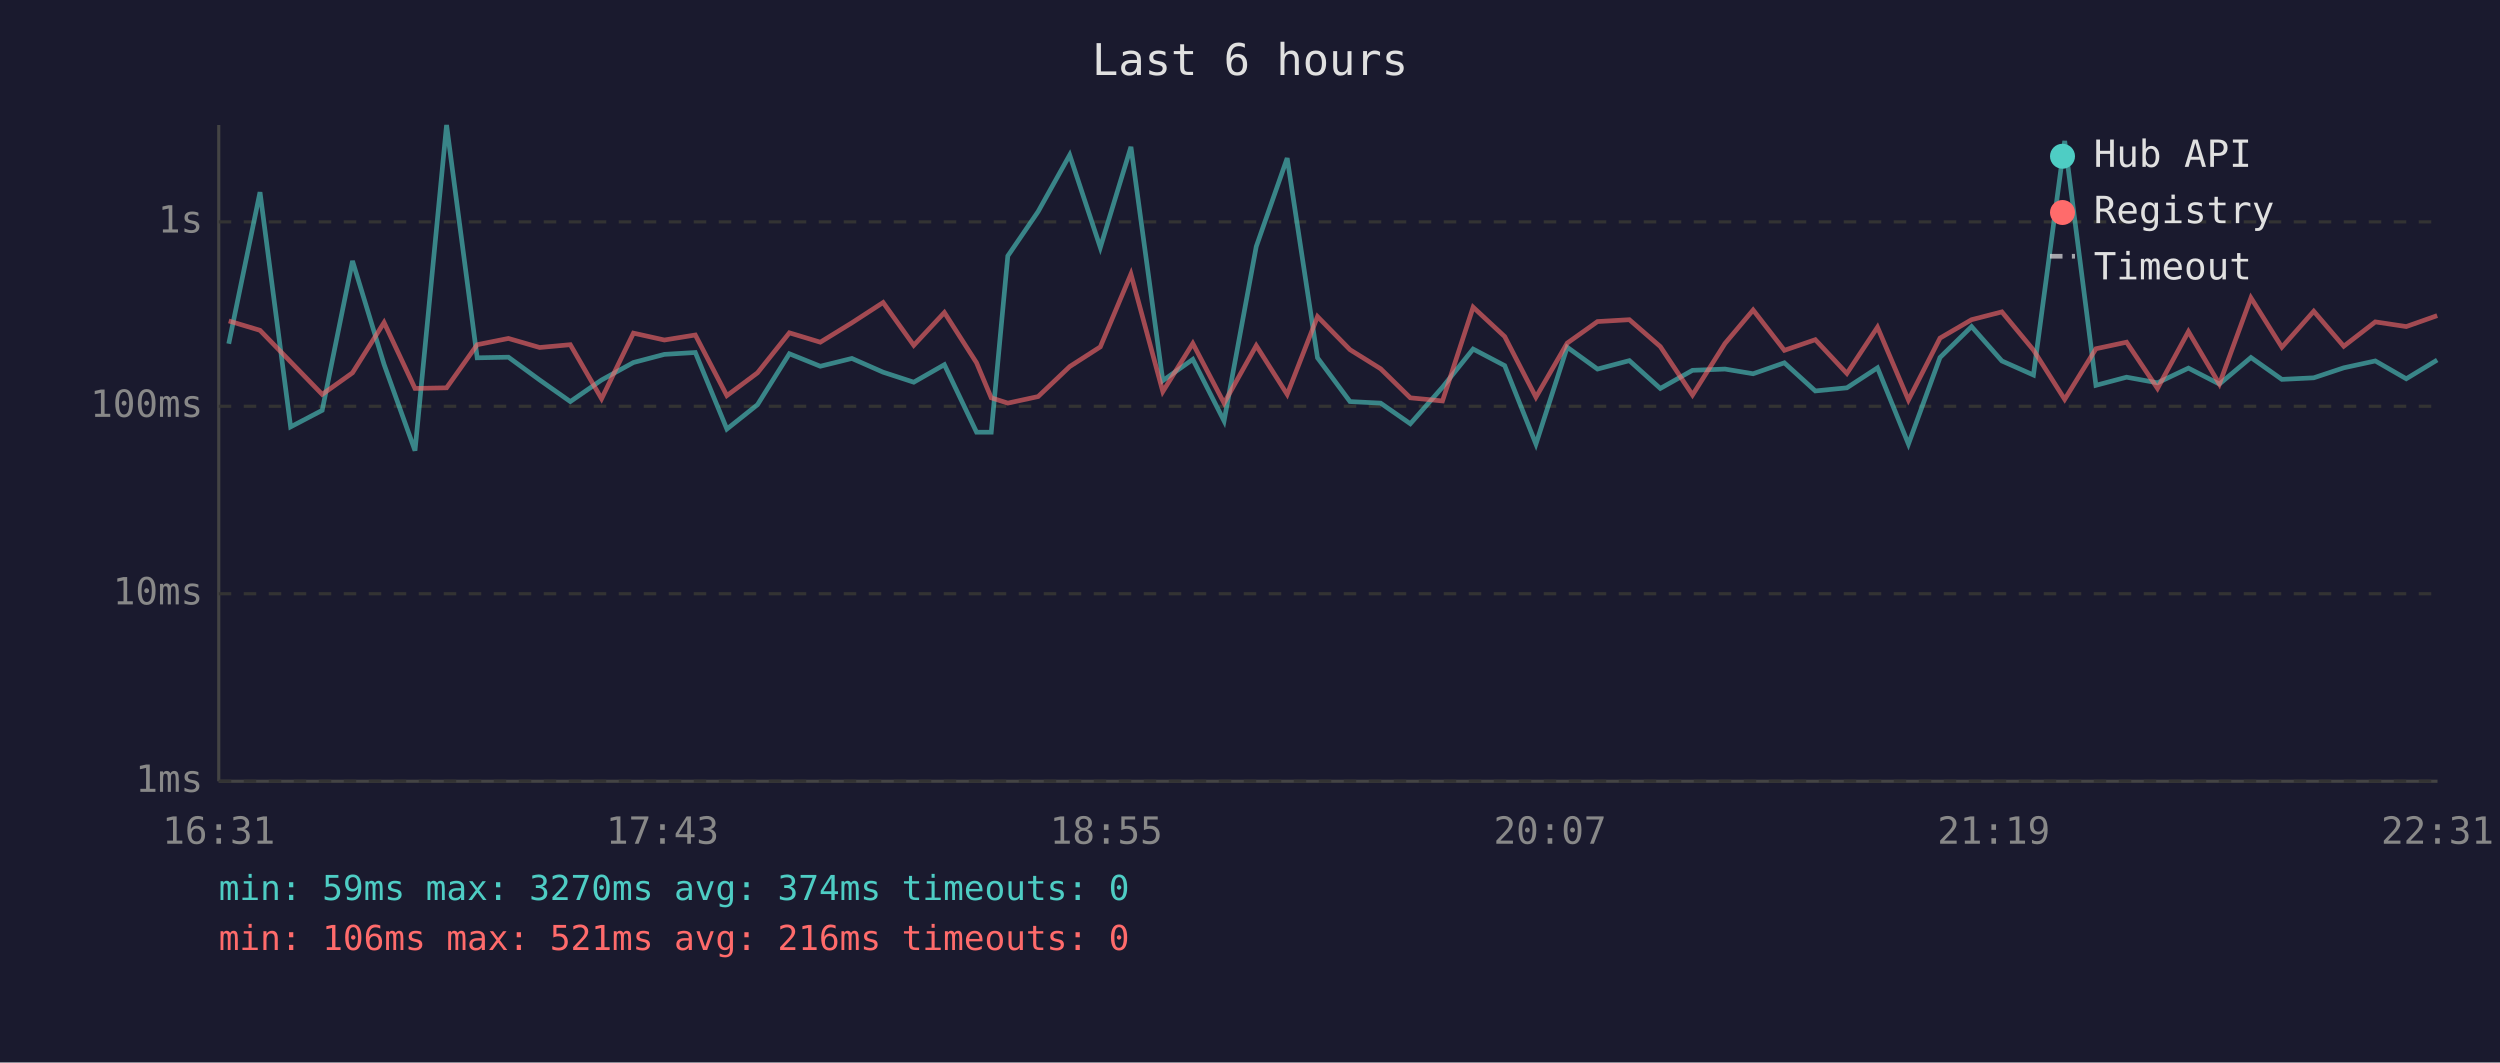
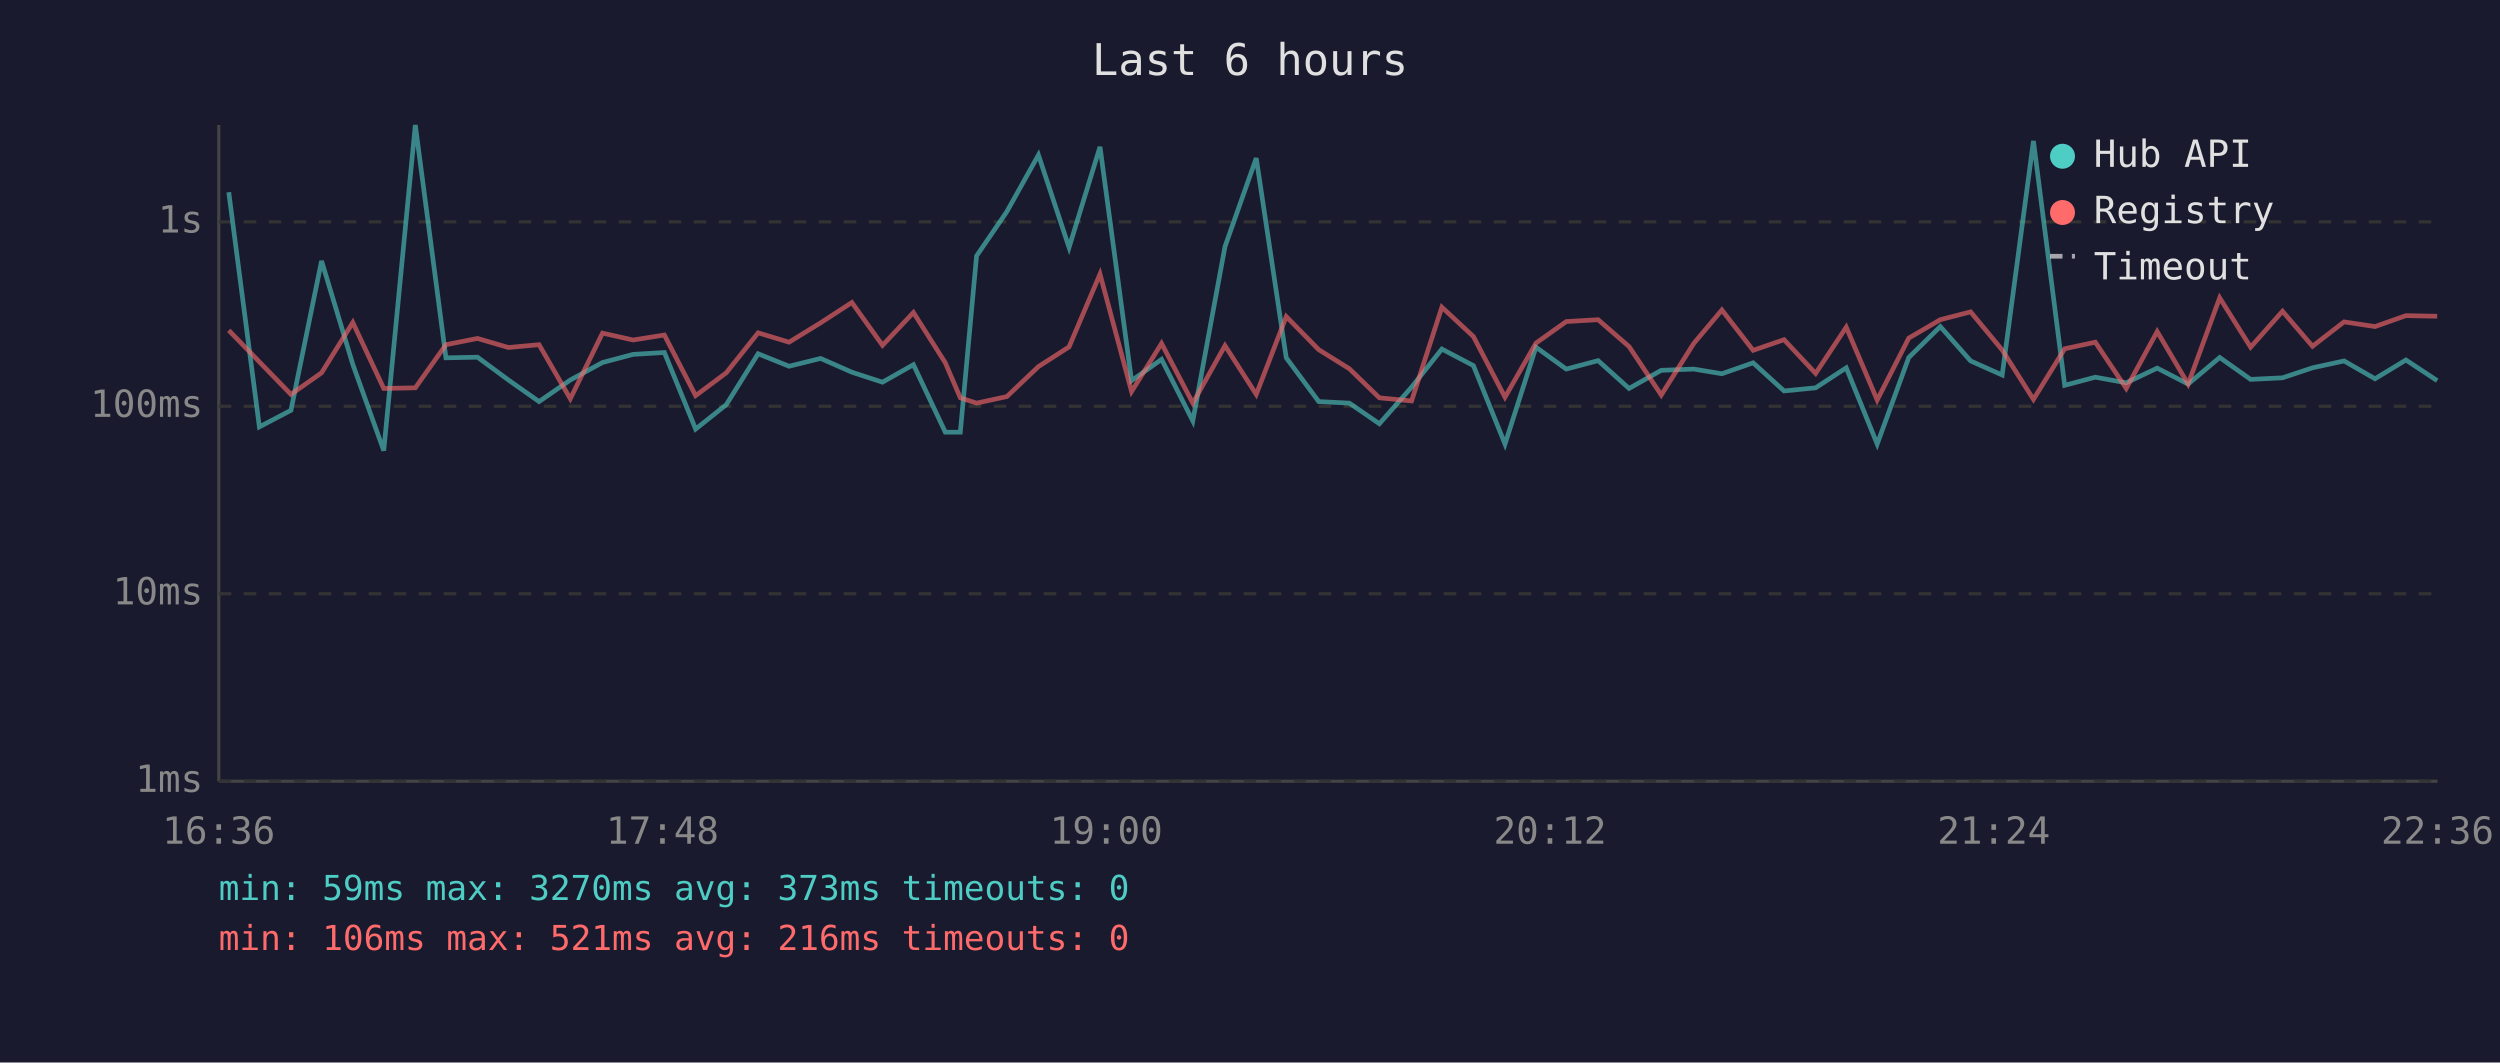
<svg xmlns="http://www.w3.org/2000/svg" viewBox="0 0 800 340" font-family="monospace" font-size="12">
  <rect width="800" height="340" fill="#1a1a2e" />
  <text x="400" y="24" fill="#e0e0e0" font-size="14" text-anchor="middle">Last 6 hours</text>
  <line x1="70" y1="40" x2="70" y2="250" stroke="#444" stroke-width="1" />
  <line x1="70" y1="250" x2="780" y2="250" stroke="#444" stroke-width="1" />
  <line x1="70" y1="250" x2="780" y2="250" stroke="#333" stroke-width="1" stroke-dasharray="4" />
  <text x="65" y="250" fill="#888" text-anchor="end" dominant-baseline="middle">1ms</text>
  <line x1="70" y1="190" x2="780" y2="190" stroke="#333" stroke-width="1" stroke-dasharray="4" />
  <text x="65" y="190" fill="#888" text-anchor="end" dominant-baseline="middle">10ms</text>
  <line x1="70" y1="130" x2="780" y2="130" stroke="#333" stroke-width="1" stroke-dasharray="4" />
  <text x="65" y="130" fill="#888" text-anchor="end" dominant-baseline="middle">100ms</text>
  <line x1="70" y1="71" x2="780" y2="71" stroke="#333" stroke-width="1" stroke-dasharray="4" />
  <text x="65" y="71" fill="#888" text-anchor="end" dominant-baseline="middle">1s</text>
-   <text x="70" y="270" fill="#888" text-anchor="middle">16:31</text>
-   <text x="212" y="270" fill="#888" text-anchor="middle">17:43</text>
-   <text x="354" y="270" fill="#888" text-anchor="middle">18:55</text>
-   <text x="496" y="270" fill="#888" text-anchor="middle">20:07</text>
-   <text x="638" y="270" fill="#888" text-anchor="middle">21:19</text>
-   <text x="780" y="270" fill="#888" text-anchor="middle">22:31</text>
-   <polyline points="73.2,110.0 83.2,61.5 93.0,136.6 103.1,131.3 112.8,83.5 122.9,116.6 132.8,144.2 142.9,40.0 152.7,114.5 162.7,114.3 172.7,121.6 182.5,128.5 192.5,121.6 202.7,116.0 212.6,113.4 222.5,112.8 232.6,137.3 242.4,129.5 252.6,113.2 262.5,117.2 272.6,114.7 282.6,119.1 292.4,122.3 302.2,116.7 312.5,138.3 317.2,138.3 322.5,81.9 332.2,67.7 342.3,49.6 352.1,79.2 361.9,47.0 372.1,121.8 381.7,115.0 391.7,134.7 402.0,78.9 411.9,50.6 421.6,114.5 432.0,128.5 441.8,129.0 451.3,135.6 461.6,123.9 471.4,111.7 481.5,117.0 491.5,142.1 501.5,111.1 511.2,118.1 521.4,115.4 531.3,124.3 541.6,118.5 552.0,118.1 561.0,119.6 571.0,116.1 580.9,125.1 591.0,124.1 600.8,117.7 610.7,142.1 620.8,114.4 630.9,104.5 640.6,115.5 650.7,120.0 660.7,45.1 670.7,123.3 680.5,120.7 690.4,122.5 700.3,117.8 710.2,122.9 720.3,114.4 730.2,121.4 740.4,120.9 750.0,117.7 760.1,115.5 770.0,121.2 779.9,115.2" fill="none" stroke="#4ecdc4" stroke-width="1.5" opacity="0.6" />
-   <polyline points="73.2,102.7 83.2,105.7 93.0,115.8 103.1,126.2 112.8,119.3 122.9,103.2 132.8,124.3 142.9,124.1 152.7,110.3 162.7,108.3 172.7,111.2 182.5,110.3 192.5,127.6 202.7,106.6 212.6,108.8 222.5,107.2 232.6,126.6 242.4,119.3 252.6,106.5 262.5,109.5 272.6,103.3 282.6,96.8 292.4,110.5 302.2,100.0 312.5,116.1 317.2,127.3 322.5,129.0 332.2,126.9 342.3,117.3 352.1,111.0 361.9,87.7 372.1,125.3 381.7,109.9 391.7,129.0 402.0,110.6 411.9,126.2 421.6,101.3 432.0,111.9 441.8,118.0 451.3,127.3 461.6,128.3 471.4,98.3 481.5,107.7 491.5,127.1 501.5,109.8 511.2,102.9 521.4,102.3 531.3,110.9 541.6,126.4 552.0,109.9 561.0,99.2 571.0,112.1 580.9,108.7 591.0,119.5 600.8,104.7 610.7,128.0 620.8,108.2 630.9,102.3 640.6,99.8 650.7,112.0 660.7,127.8 670.7,111.6 680.5,109.5 690.4,124.3 700.3,106.1 710.2,122.9 720.3,95.3 730.2,111.1 740.4,99.6 750.0,110.8 760.1,103.0 770.0,104.5 779.9,101.0" fill="none" stroke="#ff6b6b" stroke-width="1.5" opacity="0.6" />
+   <text x="70" y="270" fill="#888" text-anchor="middle">16:36</text>
+   <text x="212" y="270" fill="#888" text-anchor="middle">17:48</text>
+   <text x="354" y="270" fill="#888" text-anchor="middle">19:00</text>
+   <text x="496" y="270" fill="#888" text-anchor="middle">20:12</text>
+   <text x="638" y="270" fill="#888" text-anchor="middle">21:24</text>
+   <text x="780" y="270" fill="#888" text-anchor="middle">22:36</text>
+   <polyline points="73.2,61.5 83.0,136.6 93.1,131.3 102.9,83.5 112.9,116.6 122.8,144.2 132.9,40.0 142.7,114.5 152.8,114.3 162.7,121.6 172.5,128.5 182.5,121.6 192.8,116.0 202.6,113.4 212.6,112.8 222.6,137.3 232.4,129.5 242.6,113.2 252.5,117.2 262.6,114.7 272.6,119.1 282.4,122.3 292.3,116.7 302.5,138.3 307.3,138.3 312.5,81.9 322.2,67.7 332.3,49.6 342.1,79.2 352.0,47.0 362.1,121.8 371.7,115.0 381.7,134.7 392.0,78.9 402.0,50.6 411.6,114.5 422.0,128.5 431.8,129.0 441.4,135.6 451.7,123.9 461.4,111.7 471.5,117.0 481.6,142.1 491.5,111.1 501.2,118.1 511.4,115.4 521.3,124.3 531.6,118.5 542.0,118.1 551.0,119.6 561.0,116.1 570.9,125.1 581.0,124.1 590.8,117.7 600.7,142.1 610.8,114.4 620.9,104.5 630.6,115.5 640.7,120.0 650.7,45.1 660.7,123.3 670.5,120.7 680.4,122.5 690.3,117.8 700.2,122.9 710.3,114.4 720.2,121.4 730.4,120.9 740.0,117.7 750.1,115.5 760.0,121.2 769.9,115.2 779.9,121.8" fill="none" stroke="#4ecdc4" stroke-width="1.5" opacity="0.6" />
+   <polyline points="73.2,105.7 83.0,115.8 93.1,126.2 102.9,119.3 112.9,103.2 122.8,124.3 132.9,124.1 142.7,110.3 152.8,108.3 162.7,111.2 172.5,110.3 182.5,127.6 192.8,106.6 202.6,108.8 212.6,107.2 222.6,126.6 232.4,119.3 242.6,106.5 252.5,109.5 262.6,103.3 272.6,96.8 282.4,110.5 292.3,100.0 302.5,116.1 307.3,127.3 312.5,129.0 322.2,126.9 332.3,117.3 342.1,111.0 352.0,87.7 362.1,125.3 371.7,109.9 381.7,129.0 392.0,110.6 402.0,126.2 411.6,101.3 422.0,111.9 431.8,118.0 441.4,127.3 451.7,128.3 461.4,98.3 471.5,107.7 481.6,127.1 491.5,109.8 501.2,102.9 511.4,102.3 521.3,110.9 531.6,126.4 542.0,109.9 551.0,99.2 561.0,112.1 570.9,108.7 581.0,119.5 590.8,104.7 600.7,128.0 610.8,108.2 620.9,102.3 630.6,99.8 640.7,112.0 650.7,127.8 660.7,111.6 670.5,109.5 680.4,124.3 690.3,106.1 700.2,122.9 710.3,95.3 720.2,111.1 730.4,99.6 740.0,110.8 750.1,103.0 760.0,104.5 769.9,101.0 779.9,101.2" fill="none" stroke="#ff6b6b" stroke-width="1.5" opacity="0.6" />
  <circle cx="660" cy="50" r="4" fill="#4ecdc4" />
  <text x="670" y="50" fill="#e0e0e0" dominant-baseline="middle">Hub API</text>
  <circle cx="660" cy="68" r="4" fill="#ff6b6b" />
  <text x="670" y="68" fill="#e0e0e0" dominant-baseline="middle">Registry</text>
  <line x1="656" y1="82" x2="664" y2="82" stroke="#e0e0e0" stroke-width="1.5" stroke-dasharray="4,3" opacity="0.7" />
  <text x="670" y="86" fill="#e0e0e0" dominant-baseline="middle">Timeout</text>
-   <text x="70" y="288" fill="#4ecdc4" font-size="11">min: 59ms  max: 3270ms  avg: 374ms  timeouts: 0</text>
+   <text x="70" y="288" fill="#4ecdc4" font-size="11">min: 59ms  max: 3270ms  avg: 373ms  timeouts: 0</text>
  <text x="70" y="304" fill="#ff6b6b" font-size="11">min: 106ms  max: 521ms  avg: 216ms  timeouts: 0</text>
</svg>
